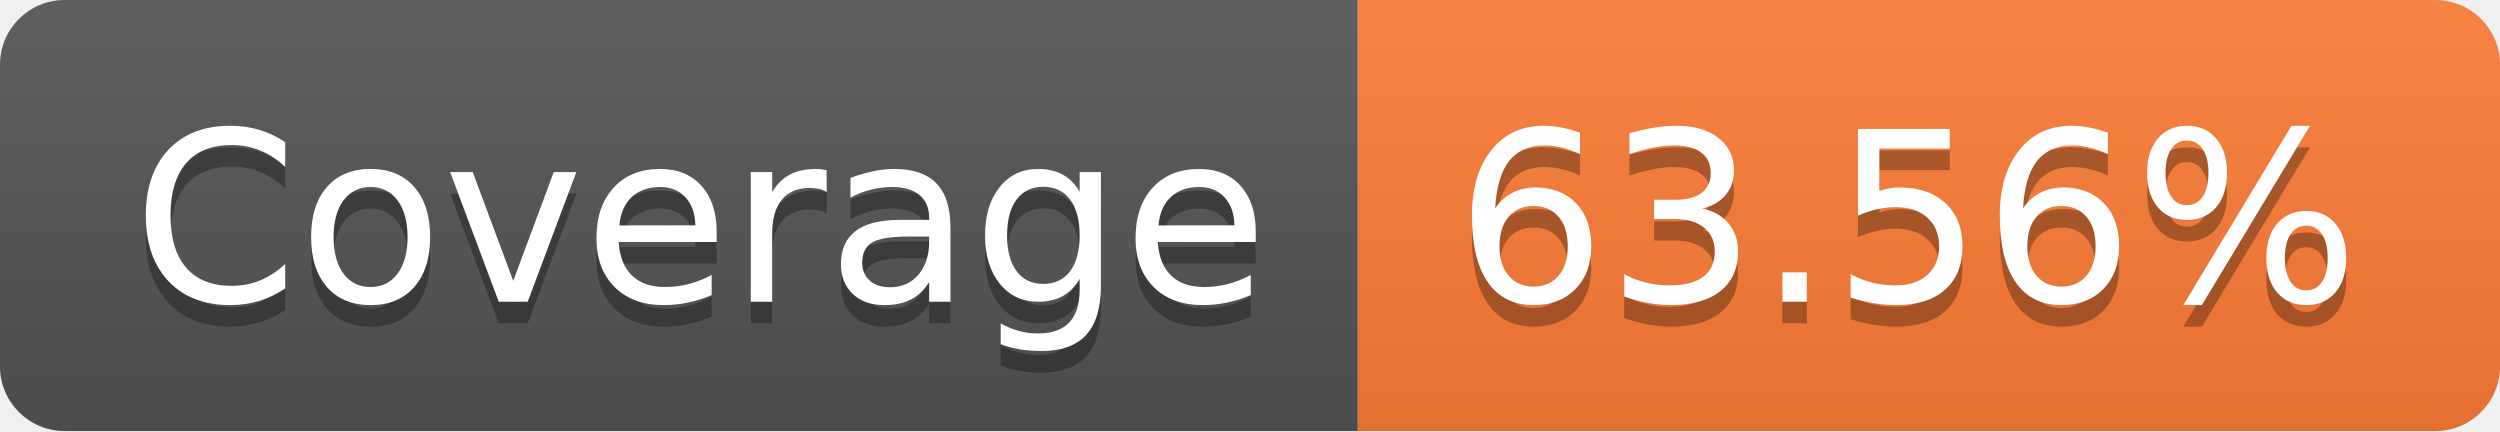
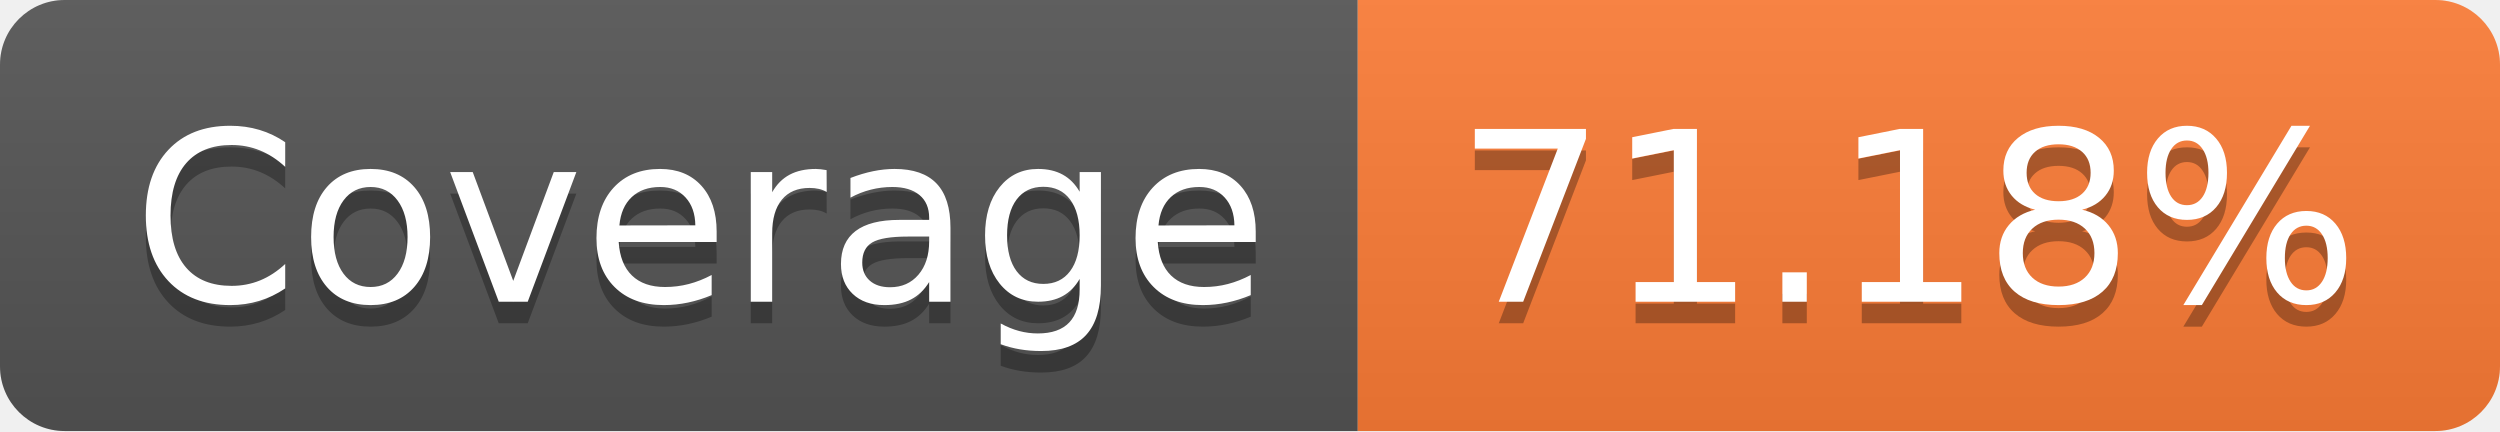
- <svg xmlns="http://www.w3.org/2000/svg" width="116" height="20" role="img" aria-label="Coverage: 63.56%">
+ <svg xmlns="http://www.w3.org/2000/svg" width="116" height="20" role="img" aria-label="Coverage: 71.18%">
  <linearGradient id="s" x2="0" y2="100%">
    <stop offset="0" stop-color="#bbb" stop-opacity=".1" />
    <stop offset="1" stop-opacity=".1" />
  </linearGradient>
  <clipPath id="r">
    <rect width="116" height="20" rx="3" fill="#fff" />
  </clipPath>
  <g clip-path="url(#r)">
    <rect width="63" height="20" fill="#555" />
    <rect x="63" width="53" height="20" fill="#fe7d37" />
    <rect width="116" height="20" fill="url(#s)" />
  </g>
  <g fill="#fff" text-anchor="middle" font-family="Verdana,Geneva,DejaVu Sans,sans-serif" text-rendering="geometricPrecision" font-size="110">
    <text aria-hidden="true" x="325" y="150" fill="#010101" fill-opacity=".3" transform="scale(.1)" textLength="530">Coverage</text>
    <text x="325" y="140" transform="scale(.1)" fill="#fff" textLength="530">Coverage</text>
-     <text aria-hidden="true" x="885" y="150" fill="#010101" fill-opacity=".3" transform="scale(.1)" textLength="430">63.56%</text>
-     <text x="885" y="140" transform="scale(.1)" fill="#fff" textLength="430">63.56%</text>
+     <text aria-hidden="true" x="885" y="150" fill="#010101" fill-opacity=".3" transform="scale(.1)" textLength="430">71.18%</text>
+     <text x="885" y="140" transform="scale(.1)" fill="#fff" textLength="430">71.18%</text>
  </g>
</svg>
